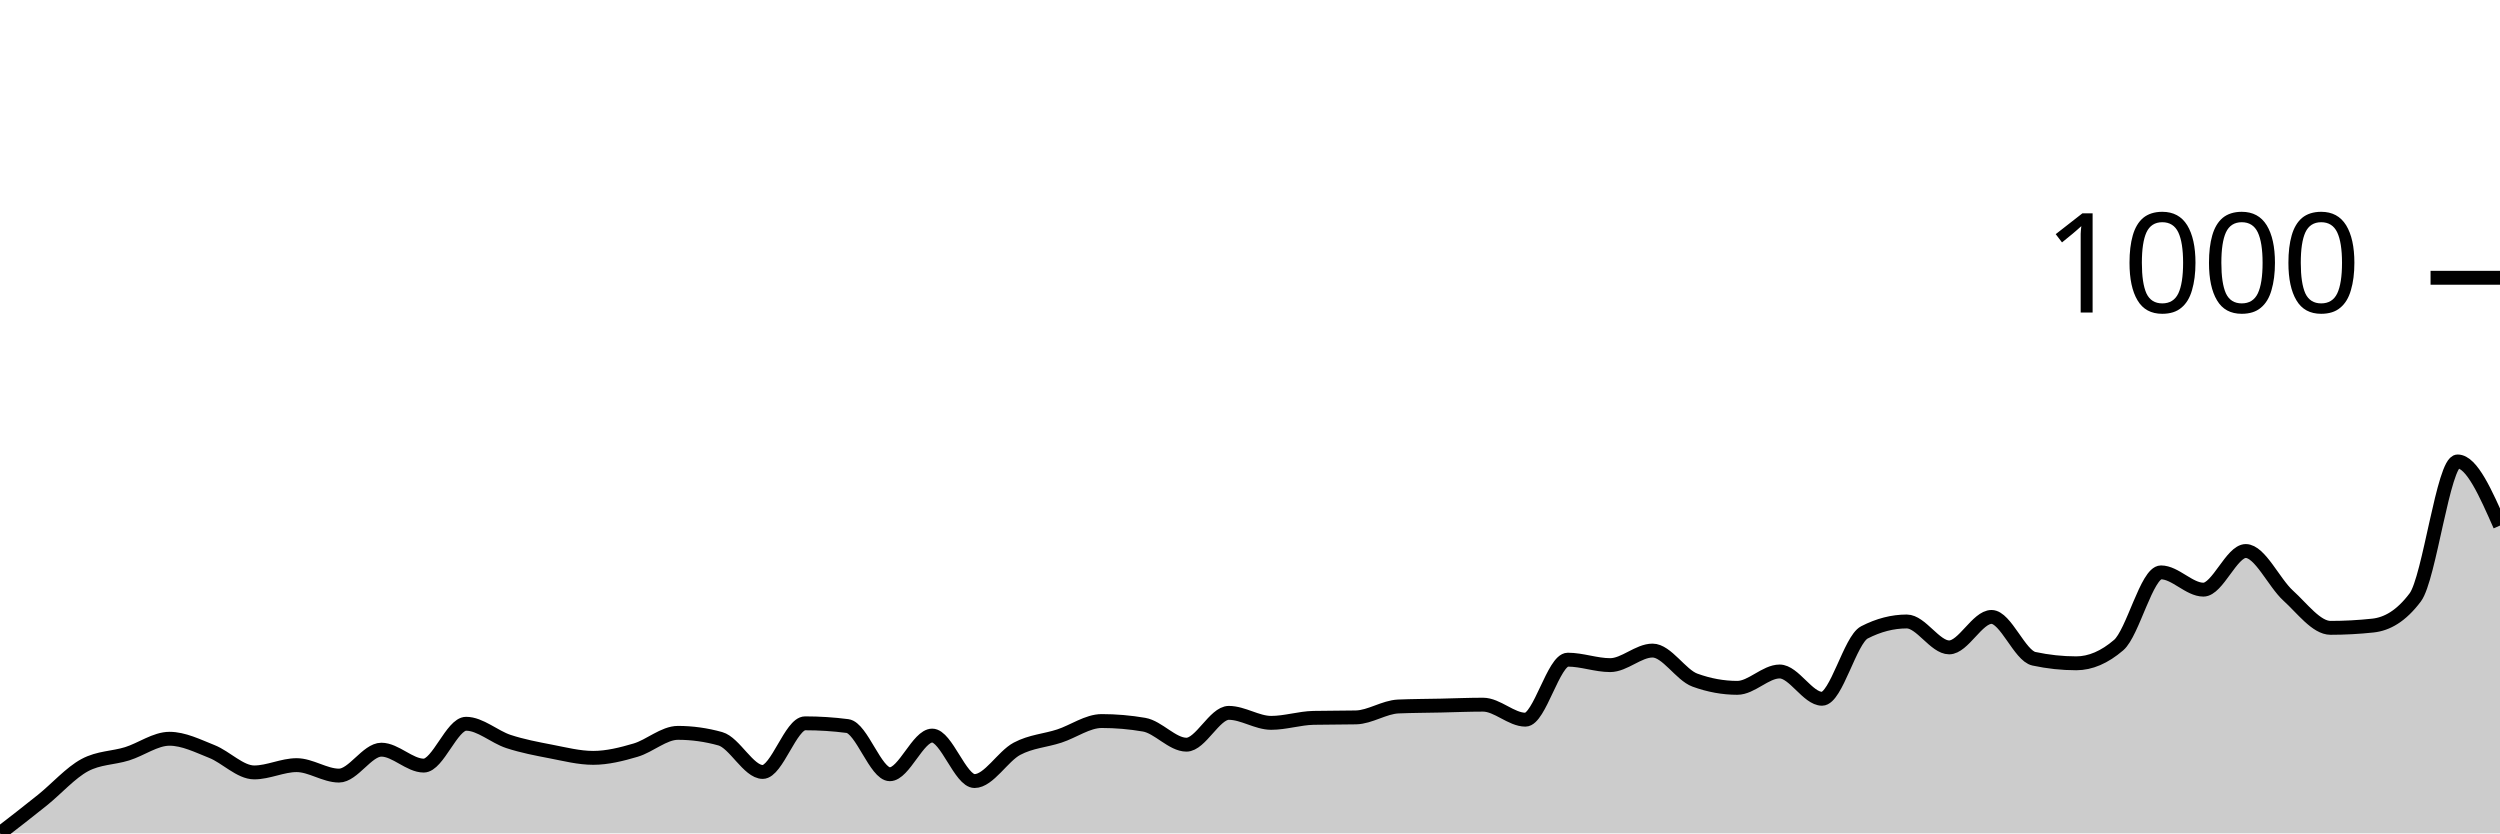
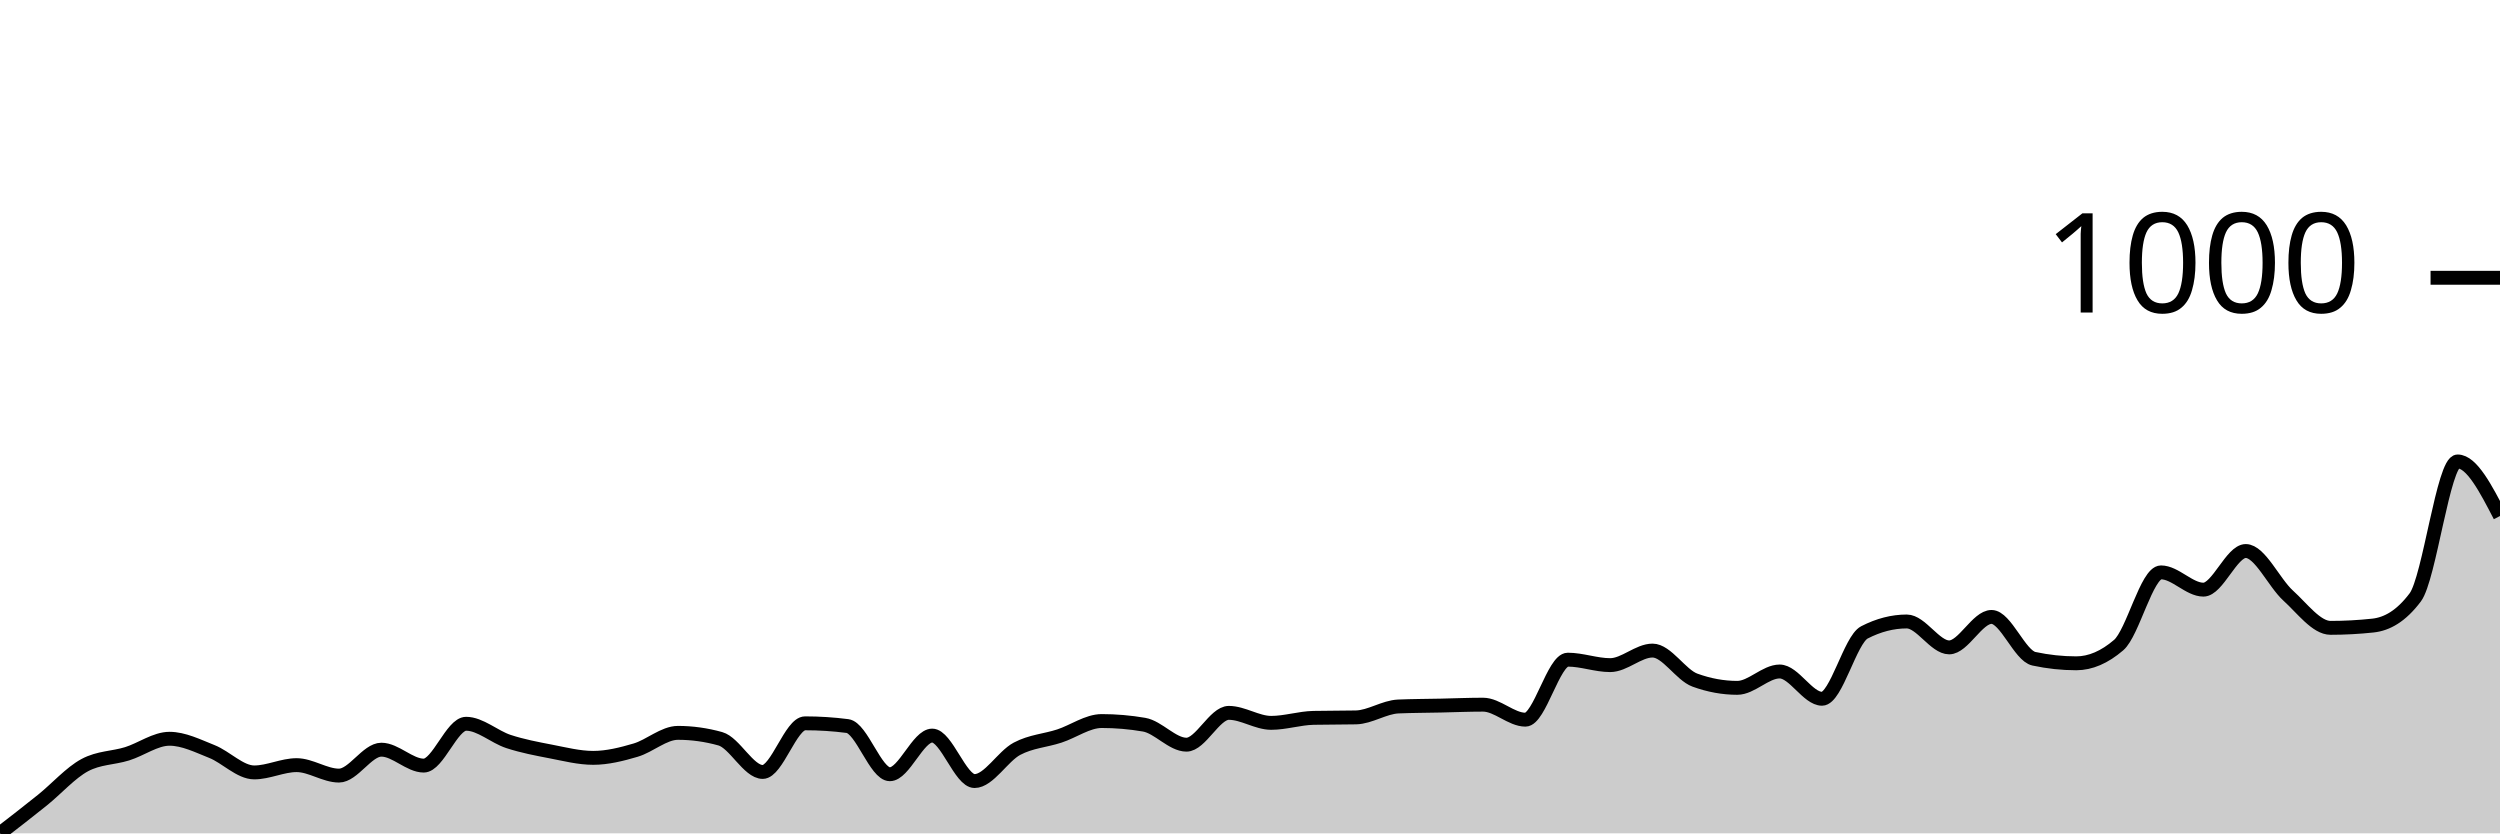
<svg xmlns="http://www.w3.org/2000/svg" viewBox="0 0 180 60">
  <g transform="translate(0,20)">
-     <path class="area" fill="rgba(0, 0, 0, 0.2)" d="M0,40C1.017,39.214,2.034,38.429,3.051,37.61C4.068,36.792,5.085,35.636,6.102,35.09C7.119,34.544,8.136,34.588,9.153,34.272C10.169,33.955,11.186,33.191,12.203,33.191C13.22,33.191,14.237,33.704,15.254,34.108C16.271,34.512,17.288,35.614,18.305,35.614C19.322,35.614,20.339,35.09,21.356,35.09C22.373,35.09,23.39,35.843,24.407,35.843C25.424,35.843,26.441,33.977,27.458,33.977C28.475,33.977,29.492,35.123,30.508,35.123C31.525,35.123,32.542,32.111,33.559,32.111C34.576,32.111,35.593,33.055,36.61,33.388C37.627,33.721,38.644,33.912,39.661,34.108C40.678,34.304,41.695,34.566,42.712,34.566C43.729,34.566,44.746,34.31,45.763,34.01C46.78,33.71,47.797,32.766,48.814,32.766C49.831,32.766,50.847,32.908,51.864,33.191C52.881,33.475,53.898,35.581,54.915,35.581C55.932,35.581,56.949,32.079,57.966,32.079C58.983,32.079,60,32.144,61.017,32.275C62.034,32.406,63.051,35.745,64.068,35.745C65.085,35.745,66.102,32.962,67.119,32.962C68.136,32.962,69.153,36.236,70.169,36.236C71.186,36.236,72.203,34.452,73.22,33.912C74.237,33.372,75.254,33.328,76.271,32.995C77.288,32.662,78.305,31.915,79.322,31.915C80.339,31.915,81.356,32.002,82.373,32.177C83.39,32.351,84.407,33.617,85.424,33.617C86.441,33.617,87.458,31.326,88.475,31.326C89.492,31.326,90.508,32.046,91.525,32.046C92.542,32.046,93.559,31.708,94.576,31.686C95.593,31.664,96.61,31.675,97.627,31.653C98.644,31.631,99.661,30.911,100.678,30.867C101.695,30.824,102.712,30.824,103.729,30.802C104.746,30.78,105.763,30.736,106.78,30.736C107.797,30.736,108.814,31.817,109.831,31.817C110.847,31.817,111.864,27.496,112.881,27.496C113.898,27.496,114.915,27.889,115.932,27.889C116.949,27.889,117.966,26.841,118.983,26.841C120,26.841,121.017,28.598,122.034,28.969C123.051,29.34,124.068,29.525,125.085,29.525C126.102,29.525,127.119,28.347,128.136,28.347C129.153,28.347,130.169,30.311,131.186,30.311C132.203,30.311,133.22,26.056,134.237,25.532C135.254,25.008,136.271,24.746,137.288,24.746C138.305,24.746,139.322,26.612,140.339,26.612C141.356,26.612,142.373,24.419,143.39,24.419C144.407,24.419,145.424,27.212,146.441,27.43C147.458,27.649,148.475,27.758,149.492,27.758C150.508,27.758,151.525,27.321,152.542,26.448C153.559,25.576,154.576,21.211,155.593,21.211C156.61,21.211,157.627,22.455,158.644,22.455C159.661,22.455,160.678,19.673,161.695,19.673C162.712,19.673,163.729,21.959,164.746,22.881C165.763,23.803,166.78,25.205,167.797,25.205C168.814,25.205,169.831,25.15,170.847,25.041C171.864,24.932,172.881,24.364,173.898,23.011C174.915,21.658,175.932,13.224,176.949,13.224C177.966,13.224,178.983,15.532,180,17.84L180,40C178.983,40,177.966,40,176.949,40C175.932,40,174.915,40,173.898,40C172.881,40,171.864,40,170.847,40C169.831,40,168.814,40,167.797,40C166.78,40,165.763,40,164.746,40C163.729,40,162.712,40,161.695,40C160.678,40,159.661,40,158.644,40C157.627,40,156.61,40,155.593,40C154.576,40,153.559,40,152.542,40C151.525,40,150.508,40,149.492,40C148.475,40,147.458,40,146.441,40C145.424,40,144.407,40,143.39,40C142.373,40,141.356,40,140.339,40C139.322,40,138.305,40,137.288,40C136.271,40,135.254,40,134.237,40C133.22,40,132.203,40,131.186,40C130.169,40,129.153,40,128.136,40C127.119,40,126.102,40,125.085,40C124.068,40,123.051,40,122.034,40C121.017,40,120,40,118.983,40C117.966,40,116.949,40,115.932,40C114.915,40,113.898,40,112.881,40C111.864,40,110.847,40,109.831,40C108.814,40,107.797,40,106.78,40C105.763,40,104.746,40,103.729,40C102.712,40,101.695,40,100.678,40C99.661,40,98.644,40,97.627,40C96.61,40,95.593,40,94.576,40C93.559,40,92.542,40,91.525,40C90.508,40,89.492,40,88.475,40C87.458,40,86.441,40,85.424,40C84.407,40,83.39,40,82.373,40C81.356,40,80.339,40,79.322,40C78.305,40,77.288,40,76.271,40C75.254,40,74.237,40,73.22,40C72.203,40,71.186,40,70.169,40C69.153,40,68.136,40,67.119,40C66.102,40,65.085,40,64.068,40C63.051,40,62.034,40,61.017,40C60,40,58.983,40,57.966,40C56.949,40,55.932,40,54.915,40C53.898,40,52.881,40,51.864,40C50.847,40,49.831,40,48.814,40C47.797,40,46.78,40,45.763,40C44.746,40,43.729,40,42.712,40C41.695,40,40.678,40,39.661,40C38.644,40,37.627,40,36.61,40C35.593,40,34.576,40,33.559,40C32.542,40,31.525,40,30.508,40C29.492,40,28.475,40,27.458,40C26.441,40,25.424,40,24.407,40C23.39,40,22.373,40,21.356,40C20.339,40,19.322,40,18.305,40C17.288,40,16.271,40,15.254,40C14.237,40,13.22,40,12.203,40C11.186,40,10.169,40,9.153,40C8.136,40,7.119,40,6.102,40C5.085,40,4.068,40,3.051,40C2.034,40,1.017,40,0,40Z" />
-     <path class="line" stroke="black" fill="none" d="M0,40C1.017,39.214,2.034,38.429,3.051,37.61C4.068,36.792,5.085,35.636,6.102,35.09C7.119,34.544,8.136,34.588,9.153,34.272C10.169,33.955,11.186,33.191,12.203,33.191C13.22,33.191,14.237,33.704,15.254,34.108C16.271,34.512,17.288,35.614,18.305,35.614C19.322,35.614,20.339,35.09,21.356,35.09C22.373,35.09,23.39,35.843,24.407,35.843C25.424,35.843,26.441,33.977,27.458,33.977C28.475,33.977,29.492,35.123,30.508,35.123C31.525,35.123,32.542,32.111,33.559,32.111C34.576,32.111,35.593,33.055,36.61,33.388C37.627,33.721,38.644,33.912,39.661,34.108C40.678,34.304,41.695,34.566,42.712,34.566C43.729,34.566,44.746,34.31,45.763,34.01C46.78,33.71,47.797,32.766,48.814,32.766C49.831,32.766,50.847,32.908,51.864,33.191C52.881,33.475,53.898,35.581,54.915,35.581C55.932,35.581,56.949,32.079,57.966,32.079C58.983,32.079,60,32.144,61.017,32.275C62.034,32.406,63.051,35.745,64.068,35.745C65.085,35.745,66.102,32.962,67.119,32.962C68.136,32.962,69.153,36.236,70.169,36.236C71.186,36.236,72.203,34.452,73.22,33.912C74.237,33.372,75.254,33.328,76.271,32.995C77.288,32.662,78.305,31.915,79.322,31.915C80.339,31.915,81.356,32.002,82.373,32.177C83.39,32.351,84.407,33.617,85.424,33.617C86.441,33.617,87.458,31.326,88.475,31.326C89.492,31.326,90.508,32.046,91.525,32.046C92.542,32.046,93.559,31.708,94.576,31.686C95.593,31.664,96.61,31.675,97.627,31.653C98.644,31.631,99.661,30.911,100.678,30.867C101.695,30.824,102.712,30.824,103.729,30.802C104.746,30.78,105.763,30.736,106.78,30.736C107.797,30.736,108.814,31.817,109.831,31.817C110.847,31.817,111.864,27.496,112.881,27.496C113.898,27.496,114.915,27.889,115.932,27.889C116.949,27.889,117.966,26.841,118.983,26.841C120,26.841,121.017,28.598,122.034,28.969C123.051,29.34,124.068,29.525,125.085,29.525C126.102,29.525,127.119,28.347,128.136,28.347C129.153,28.347,130.169,30.311,131.186,30.311C132.203,30.311,133.22,26.056,134.237,25.532C135.254,25.008,136.271,24.746,137.288,24.746C138.305,24.746,139.322,26.612,140.339,26.612C141.356,26.612,142.373,24.419,143.39,24.419C144.407,24.419,145.424,27.212,146.441,27.43C147.458,27.649,148.475,27.758,149.492,27.758C150.508,27.758,151.525,27.321,152.542,26.448C153.559,25.576,154.576,21.211,155.593,21.211C156.61,21.211,157.627,22.455,158.644,22.455C159.661,22.455,160.678,19.673,161.695,19.673C162.712,19.673,163.729,21.959,164.746,22.881C165.763,23.803,166.78,25.205,167.797,25.205C168.814,25.205,169.831,25.15,170.847,25.041C171.864,24.932,172.881,24.364,173.898,23.011C174.915,21.658,175.932,13.224,176.949,13.224C177.966,13.224,178.983,15.532,180,17.84" />
+     <path class="area" fill="rgba(0, 0, 0, 0.2)" d="M0,40C1.017,39.214,2.034,38.429,3.051,37.61C4.068,36.792,5.085,35.636,6.102,35.09C7.119,34.544,8.136,34.588,9.153,34.272C10.169,33.955,11.186,33.191,12.203,33.191C13.22,33.191,14.237,33.704,15.254,34.108C16.271,34.512,17.288,35.614,18.305,35.614C19.322,35.614,20.339,35.09,21.356,35.09C22.373,35.09,23.39,35.843,24.407,35.843C25.424,35.843,26.441,33.977,27.458,33.977C28.475,33.977,29.492,35.123,30.508,35.123C31.525,35.123,32.542,32.111,33.559,32.111C34.576,32.111,35.593,33.055,36.61,33.388C37.627,33.721,38.644,33.912,39.661,34.108C40.678,34.304,41.695,34.566,42.712,34.566C43.729,34.566,44.746,34.31,45.763,34.01C46.78,33.71,47.797,32.766,48.814,32.766C49.831,32.766,50.847,32.908,51.864,33.191C52.881,33.475,53.898,35.581,54.915,35.581C55.932,35.581,56.949,32.079,57.966,32.079C58.983,32.079,60,32.144,61.017,32.275C62.034,32.406,63.051,35.745,64.068,35.745C65.085,35.745,66.102,32.962,67.119,32.962C68.136,32.962,69.153,36.236,70.169,36.236C71.186,36.236,72.203,34.452,73.22,33.912C74.237,33.372,75.254,33.328,76.271,32.995C77.288,32.662,78.305,31.915,79.322,31.915C80.339,31.915,81.356,32.002,82.373,32.177C83.39,32.351,84.407,33.617,85.424,33.617C86.441,33.617,87.458,31.326,88.475,31.326C89.492,31.326,90.508,32.046,91.525,32.046C92.542,32.046,93.559,31.708,94.576,31.686C95.593,31.664,96.61,31.675,97.627,31.653C98.644,31.631,99.661,30.911,100.678,30.867C101.695,30.824,102.712,30.824,103.729,30.802C104.746,30.78,105.763,30.736,106.78,30.736C107.797,30.736,108.814,31.817,109.831,31.817C110.847,31.817,111.864,27.496,112.881,27.496C113.898,27.496,114.915,27.889,115.932,27.889C116.949,27.889,117.966,26.841,118.983,26.841C120,26.841,121.017,28.598,122.034,28.969C123.051,29.34,124.068,29.525,125.085,29.525C126.102,29.525,127.119,28.347,128.136,28.347C129.153,28.347,130.169,30.311,131.186,30.311C132.203,30.311,133.22,26.056,134.237,25.532C135.254,25.008,136.271,24.746,137.288,24.746C138.305,24.746,139.322,26.612,140.339,26.612C141.356,26.612,142.373,24.419,143.39,24.419C144.407,24.419,145.424,27.212,146.441,27.43C147.458,27.649,148.475,27.758,149.492,27.758C150.508,27.758,151.525,27.321,152.542,26.448C153.559,25.576,154.576,21.211,155.593,21.211C156.61,21.211,157.627,22.455,158.644,22.455C159.661,22.455,160.678,19.673,161.695,19.673C162.712,19.673,163.729,21.959,164.746,22.881C165.763,23.803,166.78,25.205,167.797,25.205C168.814,25.205,169.831,25.15,170.847,25.041C171.864,24.932,172.881,24.364,173.898,23.011C174.915,21.658,175.932,13.224,176.949,13.224C177.966,13.224,178.983,15.188,180,17.152L180,40C178.983,40,177.966,40,176.949,40C175.932,40,174.915,40,173.898,40C172.881,40,171.864,40,170.847,40C169.831,40,168.814,40,167.797,40C166.78,40,165.763,40,164.746,40C163.729,40,162.712,40,161.695,40C160.678,40,159.661,40,158.644,40C157.627,40,156.61,40,155.593,40C154.576,40,153.559,40,152.542,40C151.525,40,150.508,40,149.492,40C148.475,40,147.458,40,146.441,40C145.424,40,144.407,40,143.39,40C142.373,40,141.356,40,140.339,40C139.322,40,138.305,40,137.288,40C136.271,40,135.254,40,134.237,40C133.22,40,132.203,40,131.186,40C130.169,40,129.153,40,128.136,40C127.119,40,126.102,40,125.085,40C124.068,40,123.051,40,122.034,40C121.017,40,120,40,118.983,40C117.966,40,116.949,40,115.932,40C114.915,40,113.898,40,112.881,40C111.864,40,110.847,40,109.831,40C108.814,40,107.797,40,106.78,40C105.763,40,104.746,40,103.729,40C102.712,40,101.695,40,100.678,40C99.661,40,98.644,40,97.627,40C96.61,40,95.593,40,94.576,40C93.559,40,92.542,40,91.525,40C90.508,40,89.492,40,88.475,40C87.458,40,86.441,40,85.424,40C84.407,40,83.39,40,82.373,40C81.356,40,80.339,40,79.322,40C78.305,40,77.288,40,76.271,40C75.254,40,74.237,40,73.22,40C72.203,40,71.186,40,70.169,40C69.153,40,68.136,40,67.119,40C66.102,40,65.085,40,64.068,40C63.051,40,62.034,40,61.017,40C60,40,58.983,40,57.966,40C56.949,40,55.932,40,54.915,40C53.898,40,52.881,40,51.864,40C50.847,40,49.831,40,48.814,40C47.797,40,46.78,40,45.763,40C44.746,40,43.729,40,42.712,40C41.695,40,40.678,40,39.661,40C38.644,40,37.627,40,36.61,40C35.593,40,34.576,40,33.559,40C32.542,40,31.525,40,30.508,40C29.492,40,28.475,40,27.458,40C26.441,40,25.424,40,24.407,40C23.39,40,22.373,40,21.356,40C20.339,40,19.322,40,18.305,40C17.288,40,16.271,40,15.254,40C14.237,40,13.22,40,12.203,40C11.186,40,10.169,40,9.153,40C8.136,40,7.119,40,6.102,40C5.085,40,4.068,40,3.051,40C2.034,40,1.017,40,0,40Z" />
+     <path class="line" stroke="black" fill="none" d="M0,40C1.017,39.214,2.034,38.429,3.051,37.61C4.068,36.792,5.085,35.636,6.102,35.09C7.119,34.544,8.136,34.588,9.153,34.272C10.169,33.955,11.186,33.191,12.203,33.191C13.22,33.191,14.237,33.704,15.254,34.108C16.271,34.512,17.288,35.614,18.305,35.614C19.322,35.614,20.339,35.09,21.356,35.09C22.373,35.09,23.39,35.843,24.407,35.843C25.424,35.843,26.441,33.977,27.458,33.977C28.475,33.977,29.492,35.123,30.508,35.123C31.525,35.123,32.542,32.111,33.559,32.111C34.576,32.111,35.593,33.055,36.61,33.388C37.627,33.721,38.644,33.912,39.661,34.108C40.678,34.304,41.695,34.566,42.712,34.566C43.729,34.566,44.746,34.31,45.763,34.01C46.78,33.71,47.797,32.766,48.814,32.766C49.831,32.766,50.847,32.908,51.864,33.191C52.881,33.475,53.898,35.581,54.915,35.581C55.932,35.581,56.949,32.079,57.966,32.079C58.983,32.079,60,32.144,61.017,32.275C62.034,32.406,63.051,35.745,64.068,35.745C65.085,35.745,66.102,32.962,67.119,32.962C68.136,32.962,69.153,36.236,70.169,36.236C71.186,36.236,72.203,34.452,73.22,33.912C74.237,33.372,75.254,33.328,76.271,32.995C77.288,32.662,78.305,31.915,79.322,31.915C80.339,31.915,81.356,32.002,82.373,32.177C83.39,32.351,84.407,33.617,85.424,33.617C86.441,33.617,87.458,31.326,88.475,31.326C89.492,31.326,90.508,32.046,91.525,32.046C92.542,32.046,93.559,31.708,94.576,31.686C95.593,31.664,96.61,31.675,97.627,31.653C98.644,31.631,99.661,30.911,100.678,30.867C101.695,30.824,102.712,30.824,103.729,30.802C104.746,30.78,105.763,30.736,106.78,30.736C107.797,30.736,108.814,31.817,109.831,31.817C110.847,31.817,111.864,27.496,112.881,27.496C113.898,27.496,114.915,27.889,115.932,27.889C116.949,27.889,117.966,26.841,118.983,26.841C120,26.841,121.017,28.598,122.034,28.969C123.051,29.34,124.068,29.525,125.085,29.525C126.102,29.525,127.119,28.347,128.136,28.347C129.153,28.347,130.169,30.311,131.186,30.311C132.203,30.311,133.22,26.056,134.237,25.532C135.254,25.008,136.271,24.746,137.288,24.746C138.305,24.746,139.322,26.612,140.339,26.612C141.356,26.612,142.373,24.419,143.39,24.419C144.407,24.419,145.424,27.212,146.441,27.43C147.458,27.649,148.475,27.758,149.492,27.758C150.508,27.758,151.525,27.321,152.542,26.448C153.559,25.576,154.576,21.211,155.593,21.211C156.61,21.211,157.627,22.455,158.644,22.455C159.661,22.455,160.678,19.673,161.695,19.673C162.712,19.673,163.729,21.959,164.746,22.881C165.763,23.803,166.78,25.205,167.797,25.205C168.814,25.205,169.831,25.15,170.847,25.041C171.864,24.932,172.881,24.364,173.898,23.011C174.915,21.658,175.932,13.224,176.949,13.224C177.966,13.224,178.983,15.188,180,17.152" />
    <path class="axis-ceiling" stroke-width="1" stroke="black" fill="none" d="M175,0L180,0" />
    <text class="axis-ceiling-label" font-family="sans-serif" text-anchor="end" font-size="10px" x="170" y="2.5">1000</text>
  </g>
</svg>
